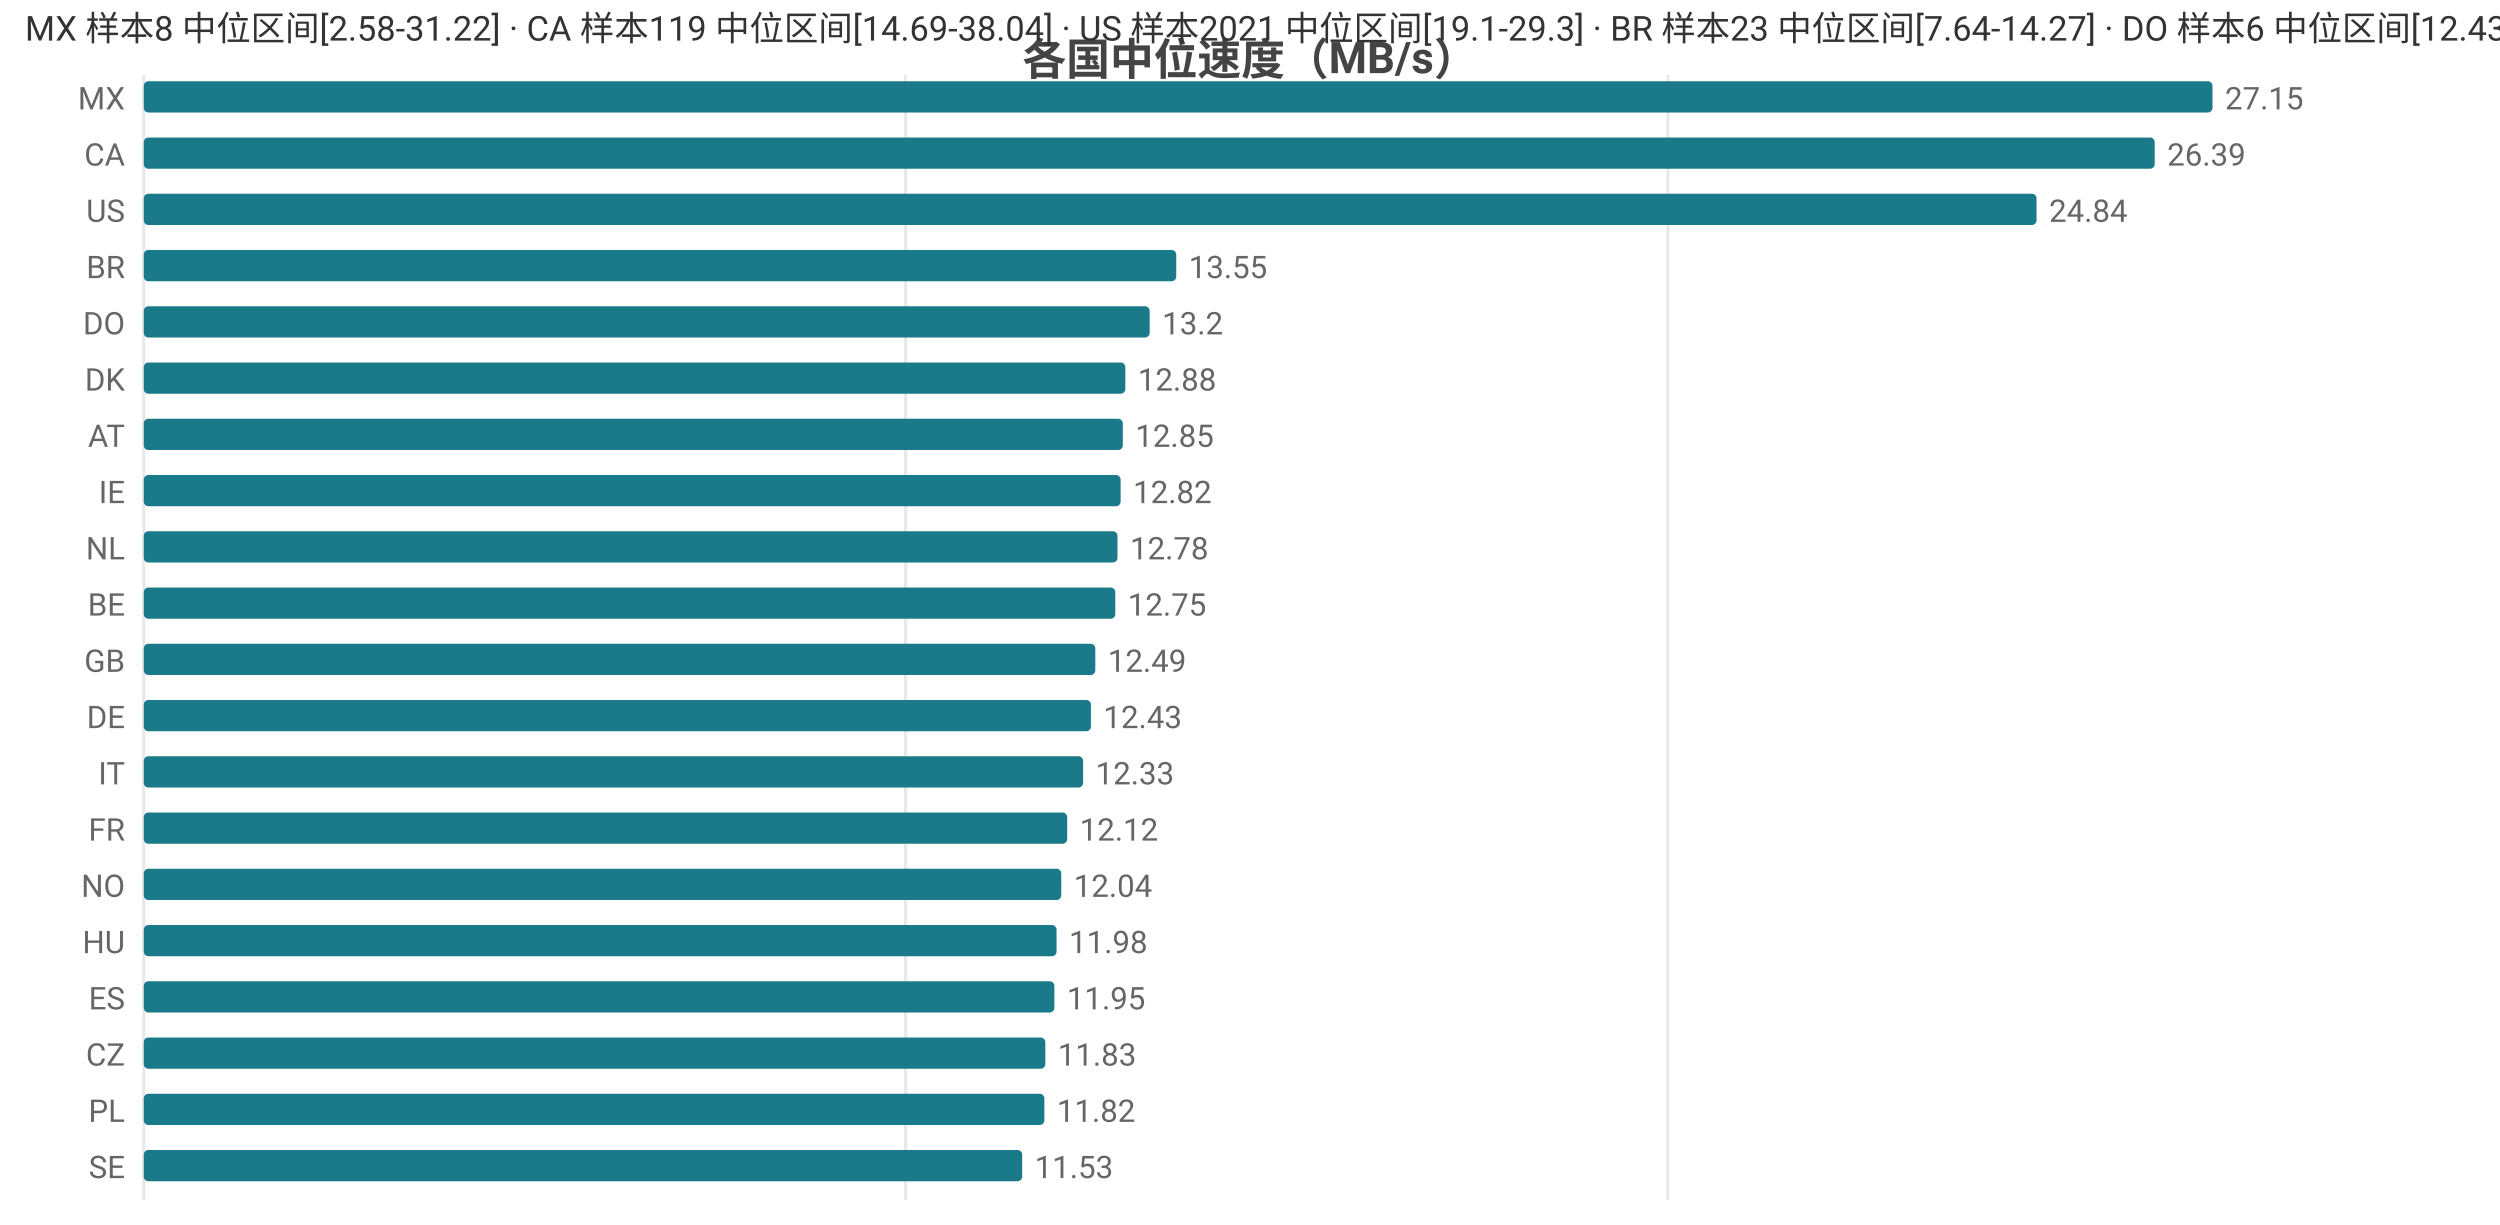
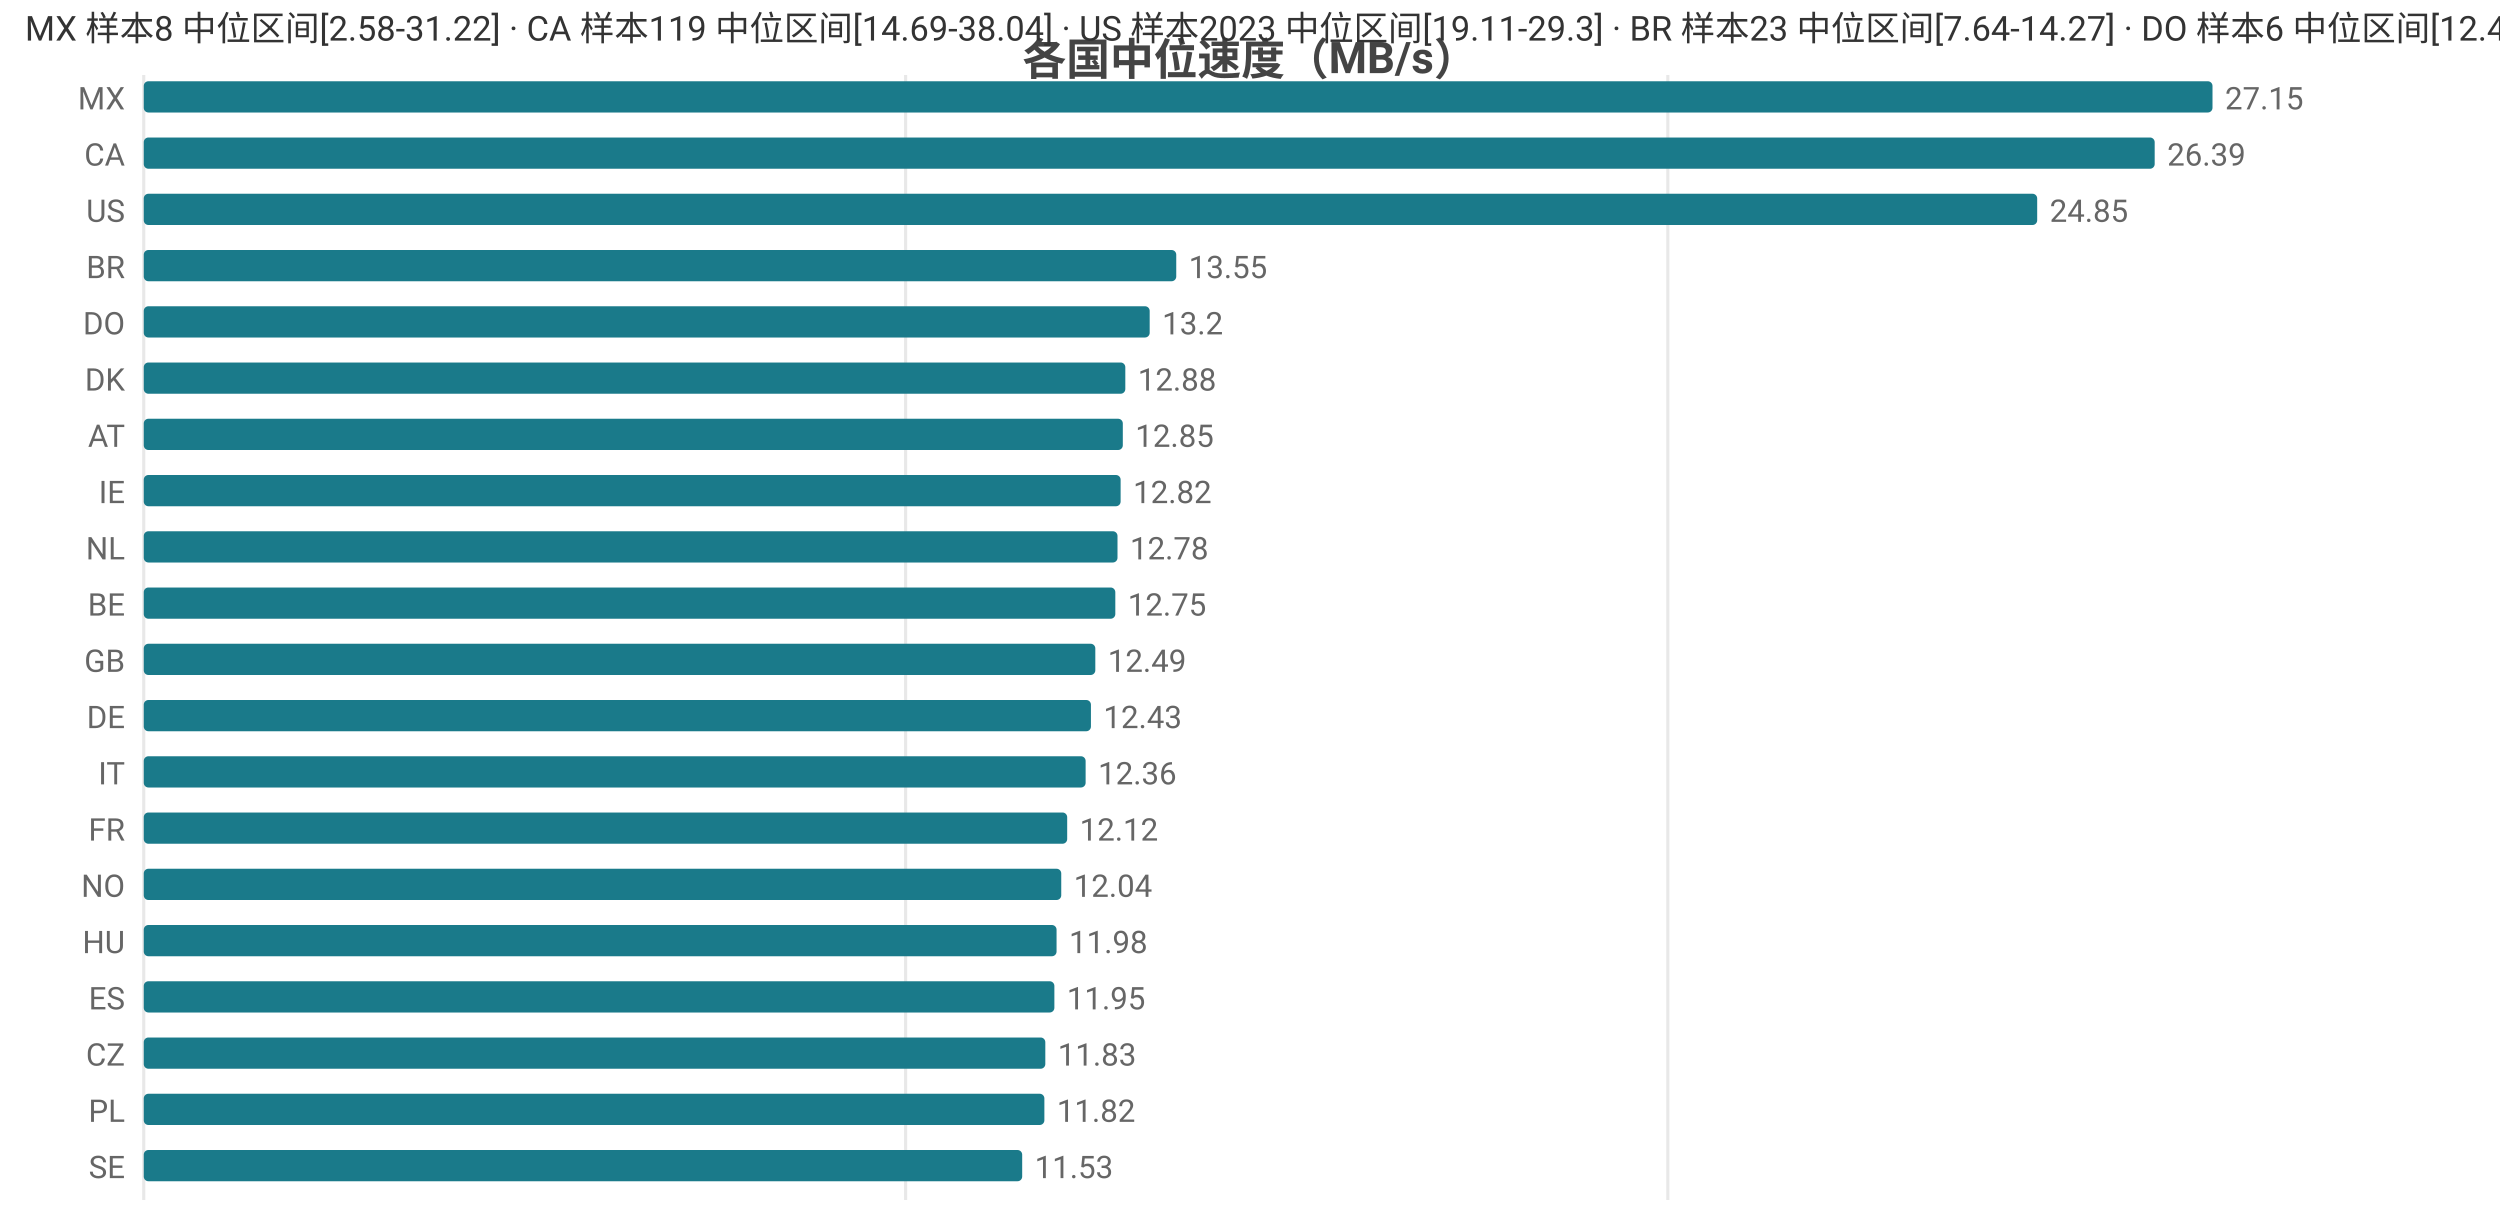
<svg xmlns="http://www.w3.org/2000/svg" width="800" height="392" viewBox="0 0 800 392">
  <rect width="800" height="392" fill="#ffffff" />
  <style>text{font-family:system-ui,-apple-system,'Segoe UI',Roboto,'PingFang SC','Microsoft YaHei','Noto Sans CJK SC',sans-serif}.g{stroke:#e8e8e8;stroke-width:1}.a{stroke:#999;stroke-width:1}.t{font-size:10px;fill:#666}.m{font-size:10px;text-anchor:middle;fill:#666}.e{font-size:10px;text-anchor:end;fill:#666}.l{font-size:11px;fill:#333}.tt{font-size:14px;font-weight:600;text-anchor:middle;fill:#444}.em{font-size:13px;text-anchor:middle;fill:#999}</style>
  <text class="tt" x="400.0" y="24">各国中位速度（MB/s）</text>
  <line class="g" x1="46" y1="24" x2="46" y2="384" />
  <line class="g" x1="289.8" y1="24" x2="289.8" y2="384" />
  <line class="g" x1="533.7" y1="24" x2="533.7" y2="384" />
  <text class="e" x="40" y="35">MX</text>
  <rect x="46" y="26" width="662" height="10" fill="#1a7a8a" rx="1.5" />
  <text class="t" x="712" y="35">27.15</text>
  <text class="e" x="40" y="53">CA</text>
  <rect x="46" y="44" width="643.5" height="10" fill="#1a7a8a" rx="1.5" />
  <text class="t" x="693.5" y="53">26.39</text>
  <text class="e" x="40" y="71">US</text>
-   <rect x="46" y="62" width="605.7" height="10" fill="#1a7a8a" rx="1.5" />
-   <text class="t" x="655.7" y="71">24.84</text>
+   <rect x="46" y="62" width="605.9" height="10" fill="#1a7a8a" rx="1.5" />
+   <text class="t" x="655.9" y="71">24.85</text>
  <text class="e" x="40" y="89">BR</text>
  <rect x="46" y="80" width="330.4" height="10" fill="#1a7a8a" rx="1.5" />
  <text class="t" x="380.4" y="89">13.55</text>
  <text class="e" x="40" y="107">DO</text>
  <rect x="46" y="98" width="321.9" height="10" fill="#1a7a8a" rx="1.5" />
  <text class="t" x="371.9" y="107">13.2</text>
  <text class="e" x="40" y="125">DK</text>
  <rect x="46" y="116" width="314.1" height="10" fill="#1a7a8a" rx="1.5" />
  <text class="t" x="364.1" y="125">12.88</text>
  <text class="e" x="40" y="143">AT</text>
  <rect x="46" y="134" width="313.3" height="10" fill="#1a7a8a" rx="1.5" />
  <text class="t" x="363.3" y="143">12.85</text>
  <text class="e" x="40" y="161">IE</text>
  <rect x="46" y="152" width="312.6" height="10" fill="#1a7a8a" rx="1.5" />
  <text class="t" x="362.6" y="161">12.82</text>
  <text class="e" x="40" y="179">NL</text>
  <rect x="46" y="170" width="311.6" height="10" fill="#1a7a8a" rx="1.5" />
  <text class="t" x="361.6" y="179">12.78</text>
  <text class="e" x="40" y="197">BE</text>
  <rect x="46" y="188" width="310.9" height="10" fill="#1a7a8a" rx="1.5" />
  <text class="t" x="360.9" y="197">12.75</text>
  <text class="e" x="40" y="215">GB</text>
  <rect x="46" y="206" width="304.5" height="10" fill="#1a7a8a" rx="1.5" />
  <text class="t" x="354.5" y="215">12.49</text>
  <text class="e" x="40" y="233">DE</text>
  <rect x="46" y="224" width="303.1" height="10" fill="#1a7a8a" rx="1.5" />
  <text class="t" x="353.1" y="233">12.43</text>
  <text class="e" x="40" y="251">IT</text>
-   <rect x="46" y="242" width="300.6" height="10" fill="#1a7a8a" rx="1.5" />
-   <text class="t" x="350.6" y="251">12.33</text>
+   <rect x="46" y="242" width="301.4" height="10" fill="#1a7a8a" rx="1.5" />
+   <text class="t" x="351.4" y="251">12.36</text>
  <text class="e" x="40" y="269">FR</text>
  <rect x="46" y="260" width="295.5" height="10" fill="#1a7a8a" rx="1.5" />
  <text class="t" x="345.5" y="269">12.12</text>
  <text class="e" x="40" y="287">NO</text>
  <rect x="46" y="278" width="293.6" height="10" fill="#1a7a8a" rx="1.5" />
  <text class="t" x="343.6" y="287">12.04</text>
  <text class="e" x="40" y="305">HU</text>
  <rect x="46" y="296" width="292.1" height="10" fill="#1a7a8a" rx="1.5" />
  <text class="t" x="342.1" y="305">11.98</text>
  <text class="e" x="40" y="323">ES</text>
  <rect x="46" y="314" width="291.4" height="10" fill="#1a7a8a" rx="1.5" />
  <text class="t" x="341.4" y="323">11.95</text>
  <text class="e" x="40" y="341">CZ</text>
  <rect x="46" y="332" width="288.5" height="10" fill="#1a7a8a" rx="1.5" />
  <text class="t" x="338.5" y="341">11.83</text>
  <text class="e" x="40" y="359">PL</text>
  <rect x="46" y="350" width="288.2" height="10" fill="#1a7a8a" rx="1.5" />
  <text class="t" x="338.2" y="359">11.82</text>
  <text class="e" x="40" y="377">SE</text>
  <rect x="46" y="368" width="281.1" height="10" fill="#1a7a8a" rx="1.5" />
  <text class="t" x="331.1" y="377">11.53</text>
-   <text class="l" x="8" y="13">MX 样本8 中位区间[2.58-31.22] · CA 样本119 中位区间[14.69-38.04] · US 样本2021 中位区间[19.1-29.3] · BR 样本23 中位区间[7.64-14.27] · DO 样本6 中位区间[12.43-14.67]</text>
+   <text class="l" x="8" y="13">MX 样本8 中位区间[2.58-31.22] · CA 样本119 中位区间[14.69-38.04] · US 样本2023 中位区间[19.11-29.3] · BR 样本23 中位区间[7.64-14.27] · DO 样本6 中位区间[12.43-14.67]</text>
</svg>
